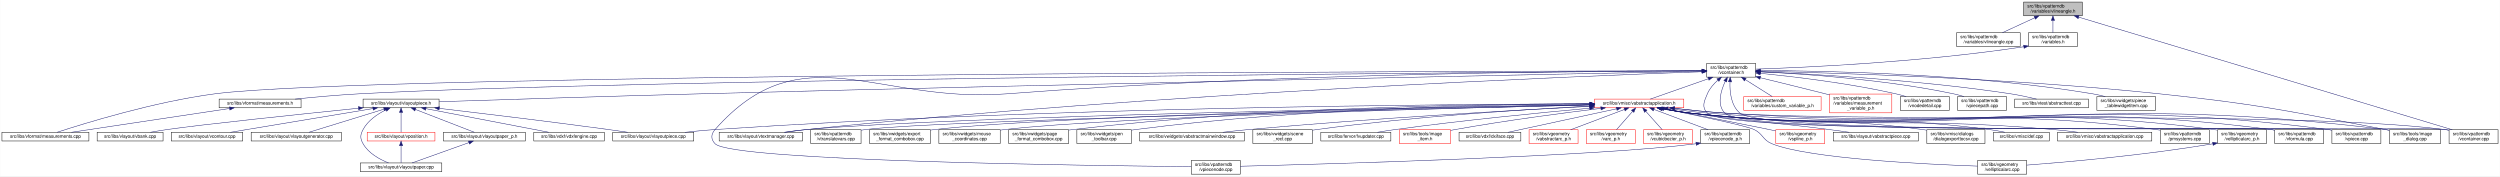
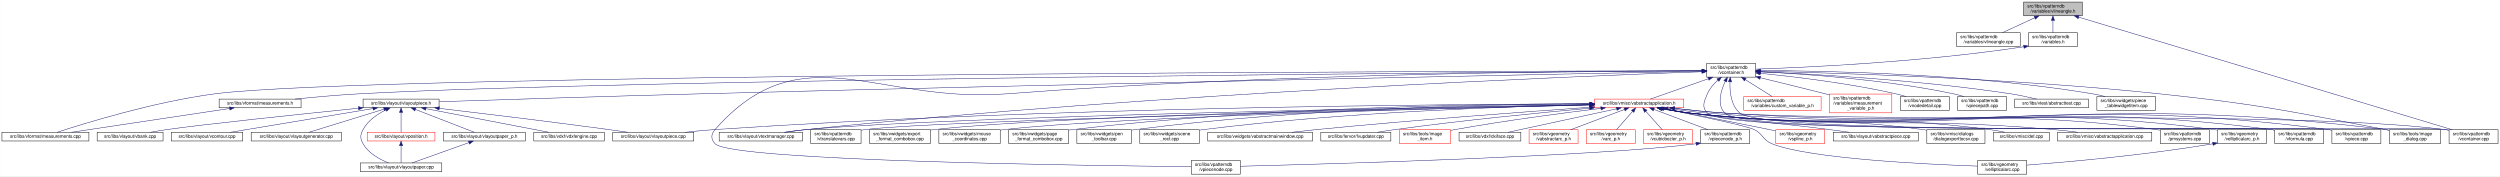
<svg xmlns="http://www.w3.org/2000/svg" xmlns:xlink="http://www.w3.org/1999/xlink" width="5462pt" height="385pt" viewBox="0.00 0.00 5461.50 385.00">
  <g id="graph0" class="graph" transform="scale(1 1) rotate(0) translate(4 381)">
    <polygon fill="white" stroke="transparent" points="-4,4 -4,-381 5457.5,-381 5457.5,4 -4,4" />
    <g id="node1" class="node">
      <g id="a_node1">
        <a xlink:title=" ">
          <polygon fill="#bfbfbf" stroke="black" points="4417,-346.5 4417,-376.5 4545,-376.5 4545,-346.5 4417,-346.5" />
          <text text-anchor="start" x="4425" y="-364.5" font-family="Helvetica,sans-Serif" font-size="10.00">src/libs/vpatterndb</text>
          <text text-anchor="middle" x="4481" y="-353.5" font-family="Helvetica,sans-Serif" font-size="10.00">/variables/vlineangle.h</text>
        </a>
      </g>
    </g>
    <g id="node2" class="node">
      <g id="a_node2">
        <a xlink:href="../../d6/d98/vlineangle_8cpp.html" target="_top" xlink:title=" ">
          <polygon fill="white" stroke="black" points="4270.5,-279.5 4270.5,-309.5 4409.5,-309.5 4409.5,-279.5 4270.5,-279.5" />
          <text text-anchor="start" x="4278.5" y="-297.5" font-family="Helvetica,sans-Serif" font-size="10.00">src/libs/vpatterndb</text>
          <text text-anchor="middle" x="4340" y="-286.5" font-family="Helvetica,sans-Serif" font-size="10.00">/variables/vlineangle.cpp</text>
        </a>
      </g>
    </g>
    <g id="edge1" class="edge">
      <path fill="none" stroke="midnightblue" d="M4441.15,-342.13C4418.75,-331.8 4391.22,-319.11 4370.54,-309.58" />
      <polygon fill="midnightblue" stroke="midnightblue" points="4439.86,-345.39 4450.41,-346.4 4442.79,-339.03 4439.86,-345.39" />
    </g>
    <g id="node3" class="node">
      <g id="a_node3">
        <a xlink:href="../../de/dca/variables_8h.html" target="_top" xlink:title=" ">
          <polygon fill="white" stroke="black" points="4427.5,-279.5 4427.5,-309.5 4534.5,-309.5 4534.5,-279.5 4427.5,-279.5" />
          <text text-anchor="start" x="4435.5" y="-297.5" font-family="Helvetica,sans-Serif" font-size="10.00">src/libs/vpatterndb</text>
          <text text-anchor="middle" x="4481" y="-286.5" font-family="Helvetica,sans-Serif" font-size="10.00">/variables.h</text>
        </a>
      </g>
    </g>
    <g id="edge2" class="edge">
      <path fill="none" stroke="midnightblue" d="M4481,-336.11C4481,-327.15 4481,-317.32 4481,-309.58" />
      <polygon fill="midnightblue" stroke="midnightblue" points="4477.5,-336.4 4481,-346.4 4484.5,-336.4 4477.5,-336.4" />
    </g>
-     <g id="node34" class="node">
-       <g id="a_node34">
+     <g id="node33" class="node">
+       <g id="a_node33">
        <a xlink:href="../../d6/d46/vcontainer_8cpp.html" target="_top" xlink:title=" ">
          <polygon fill="white" stroke="black" points="5346.5,-67.5 5346.5,-97.5 5453.5,-97.5 5453.5,-67.5 5346.5,-67.5" />
          <text text-anchor="start" x="5354.5" y="-85.5" font-family="Helvetica,sans-Serif" font-size="10.00">src/libs/vpatterndb</text>
          <text text-anchor="middle" x="5400" y="-74.5" font-family="Helvetica,sans-Serif" font-size="10.00">/vcontainer.cpp</text>
        </a>
      </g>
    </g>
    <g id="edge61" class="edge">
      <path fill="none" stroke="midnightblue" d="M4537.14,-343.58C4704.71,-293.07 5199.2,-144.02 5353.48,-97.52" />
      <polygon fill="midnightblue" stroke="midnightblue" points="4536.08,-340.24 4527.52,-346.48 4538.1,-346.94 4536.08,-340.24" />
    </g>
    <g id="node4" class="node">
      <g id="a_node4">
        <a xlink:href="../../d3/df7/vcontainer_8h.html" target="_top" xlink:title=" ">
          <polygon fill="white" stroke="black" points="3724.5,-212.5 3724.5,-242.5 3831.5,-242.5 3831.5,-212.5 3724.5,-212.5" />
          <text text-anchor="start" x="3732.5" y="-230.5" font-family="Helvetica,sans-Serif" font-size="10.00">src/libs/vpatterndb</text>
          <text text-anchor="middle" x="3778" y="-219.5" font-family="Helvetica,sans-Serif" font-size="10.00">/vcontainer.h</text>
        </a>
      </g>
    </g>
    <g id="edge3" class="edge">
      <path fill="none" stroke="midnightblue" d="M4417.12,-278.85C4195.23,-245.09 3940.9,-233.62 3831.92,-230" />
      <polygon fill="midnightblue" stroke="midnightblue" points="4416.91,-282.36 4427.33,-280.42 4417.98,-275.44 4416.91,-282.36" />
    </g>
    <g id="node5" class="node">
      <g id="a_node5">
        <a xlink:href="../../d2/d47/image__dialog_8cpp.html" target="_top" xlink:title=" ">
          <polygon fill="white" stroke="black" points="5216,-67.5 5216,-97.5 5328,-97.5 5328,-67.5 5216,-67.5" />
          <text text-anchor="start" x="5224" y="-85.5" font-family="Helvetica,sans-Serif" font-size="10.00">src/libs/tools/image</text>
          <text text-anchor="middle" x="5272" y="-74.5" font-family="Helvetica,sans-Serif" font-size="10.00">_dialog.cpp</text>
        </a>
      </g>
    </g>
    <g id="edge4" class="edge">
      <path fill="none" stroke="midnightblue" d="M3841.77,-225.32C3993.38,-222.03 4387.12,-210.58 4714,-176 4934.61,-152.66 4989.08,-139.5 5207,-98 5209.84,-97.46 5212.74,-96.89 5215.67,-96.29" />
      <polygon fill="midnightblue" stroke="midnightblue" points="3841.63,-221.83 3831.71,-225.54 3841.78,-228.82 3841.63,-221.83" />
    </g>
    <g id="node6" class="node">
      <g id="a_node6">
        <a xlink:href="../../dc/db7/measurements_8h.html" target="_top" xlink:title=" ">
          <polygon fill="white" stroke="black" points="474.5,-145.5 474.5,-164.5 653.5,-164.5 653.5,-145.5 474.5,-145.5" />
          <text text-anchor="middle" x="564" y="-152.5" font-family="Helvetica,sans-Serif" font-size="10.00">src/libs/vformat/measurements.h</text>
        </a>
      </g>
    </g>
    <g id="edge5" class="edge">
      <path fill="none" stroke="midnightblue" d="M3714.19,-226.08C3335.56,-223.5 1379.93,-208.78 780,-176 733.65,-173.47 681.87,-168.74 640.62,-164.51" />
      <polygon fill="midnightblue" stroke="midnightblue" points="3714.39,-229.58 3724.41,-226.15 3714.44,-222.58 3714.39,-229.58" />
    </g>
    <g id="node7" class="node">
      <g id="a_node7">
        <a xlink:href="../../d9/de3/measurements_8cpp.html" target="_top" xlink:title=" ">
          <polygon fill="white" stroke="black" points="0,-73 0,-92 190,-92 190,-73 0,-73" />
          <text text-anchor="middle" x="95" y="-80" font-family="Helvetica,sans-Serif" font-size="10.00">src/libs/vformat/measurements.cpp</text>
        </a>
      </g>
    </g>
    <g id="edge7" class="edge">
      <path fill="none" stroke="midnightblue" d="M3714.35,-226.41C3283.26,-225.68 798.19,-219.6 465,-176 333.04,-158.73 180.2,-111.56 120.62,-92.08" />
      <polygon fill="midnightblue" stroke="midnightblue" points="3714.44,-229.91 3724.45,-226.43 3714.45,-222.91 3714.44,-229.91" />
    </g>
    <g id="node8" class="node">
      <g id="a_node8">
        <a xlink:href="../../d6/de0/vlayoutpiece_8h.html" target="_top" xlink:title=" ">
          <polygon fill="white" stroke="black" points="789,-145.5 789,-164.5 955,-164.5 955,-145.5 789,-145.5" />
          <text text-anchor="middle" x="872" y="-152.5" font-family="Helvetica,sans-Serif" font-size="10.00">src/libs/vlayout/vlayoutpiece.h</text>
        </a>
      </g>
    </g>
    <g id="edge8" class="edge">
      <path fill="none" stroke="midnightblue" d="M3714.07,-225.26C3446.72,-220.03 2391.94,-198.99 1525,-176 1320.2,-170.57 1079.32,-162.85 955.23,-158.77" />
      <polygon fill="midnightblue" stroke="midnightblue" points="3714.29,-228.76 3724.36,-225.46 3714.43,-221.77 3714.29,-228.76" />
    </g>
    <g id="node17" class="node">
      <g id="a_node17">
        <a xlink:href="../../d8/d70/vtextmanager_8cpp.html" target="_top" xlink:title=" ">
          <polygon fill="white" stroke="black" points="1567,-73 1567,-92 1749,-92 1749,-73 1567,-73" />
          <text text-anchor="middle" x="1658" y="-80" font-family="Helvetica,sans-Serif" font-size="10.00">src/libs/vlayout/vtextmanager.cpp</text>
        </a>
      </g>
    </g>
    <g id="edge19" class="edge">
      <path fill="none" stroke="midnightblue" d="M3714.06,-224.31C3463.68,-215.33 2525.95,-177.97 1758,-98 1742.73,-96.41 1726.22,-94.21 1711.1,-92.01" />
      <polygon fill="midnightblue" stroke="midnightblue" points="3714.3,-227.82 3724.42,-224.68 3714.55,-220.82 3714.3,-227.82" />
    </g>
    <g id="node18" class="node">
      <g id="a_node18">
        <a xlink:href="../../d5/d74/vabstractapplication_8h.html" target="_top" xlink:title=" ">
          <polygon fill="white" stroke="red" points="3479.5,-145.5 3479.5,-164.5 3674.5,-164.5 3674.5,-145.5 3479.5,-145.5" />
          <text text-anchor="middle" x="3577" y="-152.5" font-family="Helvetica,sans-Serif" font-size="10.00">src/libs/vmisc/vabstractapplication.h</text>
        </a>
      </g>
    </g>
    <g id="edge20" class="edge">
      <path fill="none" stroke="midnightblue" d="M3728.14,-209.01C3687.77,-194.85 3632.63,-175.51 3601.33,-164.53" />
      <polygon fill="midnightblue" stroke="midnightblue" points="3727.21,-212.4 3737.81,-212.4 3729.53,-205.79 3727.21,-212.4" />
    </g>
-     <g id="node33" class="node">
-       <g id="a_node33">
+     <g id="edge53" class="edge">
+       <path fill="none" stroke="midnightblue" d="M3775.43,-202.21C3774.65,-180.7 3777.52,-150.27 3797,-134 3862.69,-79.14 5252.09,-108.65 5337,-98 5340.01,-97.62 5343.08,-97.16 5346.17,-96.64" />
+       <polygon fill="midnightblue" stroke="midnightblue" points="3771.94,-202.48 3776.07,-212.23 3778.92,-202.03 3771.94,-202.48" />
+     </g>
+     <g id="node34" class="node">
+       <g id="a_node34">
        <a xlink:href="../../db/d11/vformula_8cpp.html" target="_top" xlink:title=" ">
          <polygon fill="white" stroke="black" points="4965.5,-67.5 4965.5,-97.5 5072.5,-97.5 5072.5,-67.5 4965.5,-67.5" />
          <text text-anchor="start" x="4973.5" y="-85.5" font-family="Helvetica,sans-Serif" font-size="10.00">src/libs/vpatterndb</text>
          <text text-anchor="middle" x="5019" y="-74.5" font-family="Helvetica,sans-Serif" font-size="10.00">/vformula.cpp</text>
        </a>
      </g>
    </g>
-     <g id="edge53" class="edge">
+     <g id="edge55" class="edge">
      <path fill="none" stroke="midnightblue" d="M3748.79,-205.76C3739.73,-197.63 3730.85,-187.48 3726,-176 3718.73,-158.81 3713,-147.39 3726,-134 3773.67,-84.92 4889.15,-106.83 4957,-98 4959.74,-97.64 4962.54,-97.22 4965.35,-96.74" />
      <polygon fill="midnightblue" stroke="midnightblue" points="3746.79,-208.65 3756.7,-212.38 3751.28,-203.28 3746.79,-208.65" />
-     </g>
-     <g id="edge55" class="edge">
-       <path fill="none" stroke="midnightblue" d="M3775.43,-202.21C3774.65,-180.7 3777.52,-150.27 3797,-134 3862.69,-79.14 5252.09,-108.65 5337,-98 5340.01,-97.62 5343.08,-97.16 5346.17,-96.64" />
-       <polygon fill="midnightblue" stroke="midnightblue" points="3771.94,-202.48 3776.07,-212.23 3778.92,-202.03 3771.94,-202.48" />
    </g>
    <g id="node36" class="node">
      <g id="a_node36">
        <a xlink:href="../../d8/dba/vpiecenode_8cpp.html" target="_top" xlink:title=" ">
          <polygon fill="white" stroke="black" points="2598.5,-0.5 2598.5,-30.5 2705.5,-30.5 2705.5,-0.5 2598.5,-0.5" />
          <text text-anchor="start" x="2606.5" y="-18.5" font-family="Helvetica,sans-Serif" font-size="10.00">src/libs/vpatterndb</text>
          <text text-anchor="middle" x="2652" y="-7.5" font-family="Helvetica,sans-Serif" font-size="10.00">/vpiecenode.cpp</text>
        </a>
      </g>
    </g>
    <g id="edge56" class="edge">
      <path fill="none" stroke="midnightblue" d="M3714.12,-226.52C3499.39,-226.15 2784.04,-221.37 2195,-176 1910.62,-154.1 1747.03,-311.59 1558,-98 1548.87,-87.68 1548.48,-76.96 1558,-67 1594.27,-29.01 2383.23,-18.98 2598.28,-16.94" />
      <polygon fill="midnightblue" stroke="midnightblue" points="3714.26,-230.02 3724.26,-226.54 3714.27,-223.02 3714.26,-230.02" />
    </g>
    <g id="node37" class="node">
      <g id="a_node37">
        <a xlink:href="../../df/d7a/vpiece_8cpp.html" target="_top" xlink:title=" ">
          <polygon fill="white" stroke="black" points="5090.5,-67.5 5090.5,-97.5 5197.5,-97.5 5197.5,-67.5 5090.5,-67.5" />
          <text text-anchor="start" x="5098.5" y="-85.5" font-family="Helvetica,sans-Serif" font-size="10.00">src/libs/vpatterndb</text>
          <text text-anchor="middle" x="5144" y="-74.5" font-family="Helvetica,sans-Serif" font-size="10.00">/vpiece.cpp</text>
        </a>
      </g>
    </g>
-     <g id="edge58" class="edge">
+     <g id="edge57" class="edge">
      <path fill="none" stroke="midnightblue" d="M3765.06,-203.25C3755.32,-182.3 3746.4,-152.09 3764,-134 3815.08,-81.5 5009.35,-107.39 5082,-98 5084.74,-97.65 5087.54,-97.22 5090.35,-96.75" />
      <polygon fill="midnightblue" stroke="midnightblue" points="3762.04,-205.04 3769.64,-212.42 3768.3,-201.91 3762.04,-205.04" />
    </g>
    <g id="node45" class="node">
      <g id="a_node45">
        <a xlink:href="../../d3/d02/custom__variable__p_8h.html" target="_top" xlink:title=" ">
          <polygon fill="white" stroke="red" points="3805.5,-140 3805.5,-170 3974.5,-170 3974.5,-140 3805.5,-140" />
          <text text-anchor="start" x="3813.5" y="-158" font-family="Helvetica,sans-Serif" font-size="10.00">src/libs/vpatterndb</text>
          <text text-anchor="middle" x="3890" y="-147" font-family="Helvetica,sans-Serif" font-size="10.00">/variables/custom_variable_p.h</text>
        </a>
      </g>
    </g>
    <g id="edge51" class="edge">
      <path fill="none" stroke="midnightblue" d="M3809.1,-206.92C3827.69,-195.22 3850.87,-180.63 3867.64,-170.07" />
      <polygon fill="midnightblue" stroke="midnightblue" points="3806.99,-204.11 3800.4,-212.4 3810.72,-210.04 3806.99,-204.11" />
    </g>
    <g id="node46" class="node">
      <g id="a_node46">
        <a xlink:href="../../d7/d8a/measurement__variable__p_8h.html" target="_top" xlink:title=" ">
          <polygon fill="white" stroke="red" points="3993,-134.5 3993,-175.5 4129,-175.5 4129,-134.5 3993,-134.5" />
          <text text-anchor="start" x="4001" y="-163.5" font-family="Helvetica,sans-Serif" font-size="10.00">src/libs/vpatterndb</text>
          <text text-anchor="start" x="4001" y="-152.5" font-family="Helvetica,sans-Serif" font-size="10.00">/variables/measurement</text>
          <text text-anchor="middle" x="4061" y="-141.5" font-family="Helvetica,sans-Serif" font-size="10.00">_variable_p.h</text>
        </a>
      </g>
    </g>
    <g id="edge52" class="edge">
      <path fill="none" stroke="midnightblue" d="M3841.63,-211.14C3882.37,-201.25 3936.34,-188.03 3984,-176 3986.95,-175.26 3989.95,-174.49 3992.99,-173.72" />
      <polygon fill="midnightblue" stroke="midnightblue" points="3840.73,-207.76 3831.83,-213.52 3842.38,-214.56 3840.73,-207.76" />
    </g>
    <g id="node47" class="node">
      <g id="a_node47">
        <a xlink:href="../../d6/d91/vnodedetail_8cpp.html" target="_top" xlink:title=" ">
          <polygon fill="white" stroke="black" points="4147.5,-140 4147.5,-170 4254.5,-170 4254.5,-140 4147.5,-140" />
          <text text-anchor="start" x="4155.5" y="-158" font-family="Helvetica,sans-Serif" font-size="10.00">src/libs/vpatterndb</text>
          <text text-anchor="middle" x="4201" y="-147" font-family="Helvetica,sans-Serif" font-size="10.00">/vnodedetail.cpp</text>
        </a>
      </g>
    </g>
    <g id="edge54" class="edge">
      <path fill="none" stroke="midnightblue" d="M3841.9,-220.81C3914.33,-213.61 4035.64,-199.25 4138,-176 4145.27,-174.35 4152.92,-172.24 4160.27,-170.03" />
      <polygon fill="midnightblue" stroke="midnightblue" points="3841.19,-217.36 3831.57,-221.82 3841.87,-224.33 3841.19,-217.36" />
    </g>
    <g id="node48" class="node">
      <g id="a_node48">
        <a xlink:href="../../da/de1/vpiecepath_8cpp.html" target="_top" xlink:title=" ">
          <polygon fill="white" stroke="black" points="4272.5,-140 4272.5,-170 4379.5,-170 4379.5,-140 4272.5,-140" />
          <text text-anchor="start" x="4280.5" y="-158" font-family="Helvetica,sans-Serif" font-size="10.00">src/libs/vpatterndb</text>
          <text text-anchor="middle" x="4326" y="-147" font-family="Helvetica,sans-Serif" font-size="10.00">/vpiecepath.cpp</text>
        </a>
      </g>
    </g>
-     <g id="edge57" class="edge">
+     <g id="edge58" class="edge">
      <path fill="none" stroke="midnightblue" d="M3841.94,-224.1C3935.49,-219.64 4114.79,-207.46 4264,-176 4271.41,-174.44 4279.2,-172.32 4286.64,-170.05" />
      <polygon fill="midnightblue" stroke="midnightblue" points="3841.61,-220.61 3831.78,-224.57 3841.93,-227.61 3841.61,-220.61" />
    </g>
    <g id="node49" class="node">
      <g id="a_node49">
        <a xlink:href="../../d1/d3a/abstracttest_8cpp.html" target="_top" xlink:title=" ">
          <polygon fill="white" stroke="black" points="4397.5,-145.5 4397.5,-164.5 4558.5,-164.5 4558.5,-145.5 4397.5,-145.5" />
          <text text-anchor="middle" x="4478" y="-152.5" font-family="Helvetica,sans-Serif" font-size="10.00">src/libs/vtest/abstracttest.cpp</text>
        </a>
      </g>
    </g>
    <g id="edge59" class="edge">
      <path fill="none" stroke="midnightblue" d="M3841.9,-224.13C3953.47,-219.36 4190.81,-206.31 4389,-176 4407.79,-173.13 4428.52,-168.55 4445.24,-164.5" />
      <polygon fill="midnightblue" stroke="midnightblue" points="3841.67,-220.64 3831.82,-224.56 3841.96,-227.64 3841.67,-220.64" />
    </g>
    <g id="node50" class="node">
      <g id="a_node50">
        <a xlink:href="../../da/db4/piece__tablewidgetitem_8cpp.html" target="_top" xlink:title=" ">
          <polygon fill="white" stroke="black" points="4577,-140 4577,-170 4705,-170 4705,-140 4577,-140" />
          <text text-anchor="start" x="4585" y="-158" font-family="Helvetica,sans-Serif" font-size="10.00">src/libs/vwidgets/piece</text>
          <text text-anchor="middle" x="4641" y="-147" font-family="Helvetica,sans-Serif" font-size="10.00">_tablewidgetitem.cpp</text>
        </a>
      </g>
    </g>
    <g id="edge60" class="edge">
      <path fill="none" stroke="midnightblue" d="M3841.76,-226.8C3976.71,-226.49 4300.81,-220.66 4568,-176 4576.94,-174.51 4586.37,-172.36 4595.37,-170.03" />
      <polygon fill="midnightblue" stroke="midnightblue" points="3841.59,-223.3 3831.6,-226.82 3841.6,-230.3 3841.59,-223.3" />
    </g>
    <g id="edge6" class="edge">
      <path fill="none" stroke="midnightblue" d="M497.33,-143.98C404.73,-130.06 238.78,-105.11 151.77,-92.03" />
      <polygon fill="midnightblue" stroke="midnightblue" points="497.02,-147.47 507.43,-145.5 498.06,-140.55 497.02,-147.47" />
    </g>
    <g id="node9" class="node">
      <g id="a_node9">
        <a xlink:href="../../dd/d66/vdxfengine_8cpp.html" target="_top" xlink:title=" ">
          <polygon fill="white" stroke="black" points="1162,-73 1162,-92 1316,-92 1316,-73 1162,-73" />
          <text text-anchor="middle" x="1239" y="-80" font-family="Helvetica,sans-Serif" font-size="10.00">src/libs/vdxf/vdxfengine.cpp</text>
        </a>
      </g>
    </g>
    <g id="edge9" class="edge">
      <path fill="none" stroke="midnightblue" d="M926.17,-143.59C998.99,-129.6 1127.11,-104.99 1194.57,-92.03" />
      <polygon fill="midnightblue" stroke="midnightblue" points="925.43,-140.17 916.27,-145.5 926.75,-147.05 925.43,-140.17" />
    </g>
    <g id="node10" class="node">
      <g id="a_node10">
        <a xlink:href="../../de/da8/vbank_8cpp.html" target="_top" xlink:title=" ">
          <polygon fill="white" stroke="black" points="208,-73 208,-92 352,-92 352,-73 208,-73" />
          <text text-anchor="middle" x="280" y="-80" font-family="Helvetica,sans-Serif" font-size="10.00">src/libs/vlayout/vbank.cpp</text>
        </a>
      </g>
    </g>
    <g id="edge10" class="edge">
      <path fill="none" stroke="midnightblue" d="M778.69,-144.54C653.88,-131.76 439.24,-109.28 361,-98 349.12,-96.29 336.32,-94.14 324.48,-92.02" />
      <polygon fill="midnightblue" stroke="midnightblue" points="778.69,-148.06 788.99,-145.6 779.4,-141.1 778.69,-148.06" />
    </g>
    <g id="node11" class="node">
      <g id="a_node11">
        <a xlink:href="../../df/d5d/vcontour_8cpp.html" target="_top" xlink:title=" ">
          <polygon fill="white" stroke="black" points="370,-73 370,-92 526,-92 526,-73 370,-73" />
          <text text-anchor="middle" x="448" y="-80" font-family="Helvetica,sans-Serif" font-size="10.00">src/libs/vlayout/vcontour.cpp</text>
        </a>
      </g>
    </g>
    <g id="edge11" class="edge">
      <path fill="none" stroke="midnightblue" d="M810.57,-143.8C743.02,-132.58 631.27,-114.02 535,-98 523.37,-96.06 510.86,-93.98 499.06,-92.01" />
      <polygon fill="midnightblue" stroke="midnightblue" points="810.18,-147.28 820.61,-145.47 811.32,-140.38 810.18,-147.28" />
    </g>
    <g id="node12" class="node">
      <g id="a_node12">
        <a xlink:href="../../d3/d39/vlayoutgenerator_8cpp.html" target="_top" xlink:title=" ">
          <polygon fill="white" stroke="black" points="544.5,-73 544.5,-92 741.5,-92 741.5,-73 544.5,-73" />
          <text text-anchor="middle" x="643" y="-80" font-family="Helvetica,sans-Serif" font-size="10.00">src/libs/vlayout/vlayoutgenerator.cpp</text>
        </a>
      </g>
    </g>
    <g id="edge12" class="edge">
      <path fill="none" stroke="midnightblue" d="M834.79,-142.55C788.86,-128.4 711.78,-104.68 670.72,-92.03" />
      <polygon fill="midnightblue" stroke="midnightblue" points="833.79,-145.9 844.38,-145.5 835.85,-139.21 833.79,-145.9" />
    </g>
    <g id="node13" class="node">
      <g id="a_node13">
        <a xlink:href="../../d2/d2d/vlayoutpaper__p_8h.html" target="_top" xlink:title=" ">
          <polygon fill="white" stroke="black" points="964.5,-73 964.5,-92 1143.5,-92 1143.5,-73 964.5,-73" />
          <text text-anchor="middle" x="1054" y="-80" font-family="Helvetica,sans-Serif" font-size="10.00">src/libs/vlayout/vlayoutpaper_p.h</text>
        </a>
      </g>
    </g>
    <g id="edge13" class="edge">
      <path fill="none" stroke="midnightblue" d="M903.66,-141.74C940.38,-127.51 999.95,-104.44 1031.97,-92.03" />
      <polygon fill="midnightblue" stroke="midnightblue" points="902.01,-138.62 893.95,-145.5 904.54,-145.15 902.01,-138.62" />
    </g>
    <g id="node14" class="node">
      <g id="a_node14">
        <a xlink:href="../../d1/dd1/vlayoutpaper_8cpp.html" target="_top" xlink:title=" ">
          <polygon fill="white" stroke="black" points="783,-6 783,-25 961,-25 961,-6 783,-6" />
          <text text-anchor="middle" x="872" y="-13" font-family="Helvetica,sans-Serif" font-size="10.00">src/libs/vlayout/vlayoutpaper.cpp</text>
        </a>
      </g>
    </g>
    <g id="edge15" class="edge">
      <path fill="none" stroke="midnightblue" d="M838.94,-141.04C820.66,-131.96 799.56,-117.87 789,-98 782.53,-85.83 782.25,-79.01 789,-67 800.82,-45.97 825.33,-32.68 844.67,-25.04" />
      <polygon fill="midnightblue" stroke="midnightblue" points="837.63,-144.29 848.18,-145.33 840.59,-137.94 837.63,-144.29" />
    </g>
    <g id="node15" class="node">
      <g id="a_node15">
        <a xlink:href="../../db/d5c/vposition_8h.html" target="_top" xlink:title=" ">
          <polygon fill="white" stroke="red" points="798,-73 798,-92 946,-92 946,-73 798,-73" />
          <text text-anchor="middle" x="872" y="-80" font-family="Helvetica,sans-Serif" font-size="10.00">src/libs/vlayout/vposition.h</text>
        </a>
      </g>
    </g>
    <g id="edge16" class="edge">
      <path fill="none" stroke="midnightblue" d="M872,-134.94C872,-121.03 872,-102.82 872,-92.22" />
      <polygon fill="midnightblue" stroke="midnightblue" points="868.5,-135.36 872,-145.36 875.5,-135.36 868.5,-135.36" />
    </g>
    <g id="node16" class="node">
      <g id="a_node16">
        <a xlink:href="../../dd/d70/vlayoutpiece_8cpp.html" target="_top" xlink:title=" ">
          <polygon fill="white" stroke="black" points="1334.5,-73 1334.5,-92 1511.5,-92 1511.5,-73 1334.5,-73" />
          <text text-anchor="middle" x="1423" y="-80" font-family="Helvetica,sans-Serif" font-size="10.00">src/libs/vlayout/vlayoutpiece.cpp</text>
        </a>
      </g>
    </g>
    <g id="edge18" class="edge">
      <path fill="none" stroke="midnightblue" d="M955.41,-144.29C1046.35,-133.57 1196.14,-115.49 1325,-98 1338.63,-96.15 1353.32,-94.04 1367.06,-92.01" />
      <polygon fill="midnightblue" stroke="midnightblue" points="954.95,-140.82 945.43,-145.47 955.77,-147.78 954.95,-140.82" />
    </g>
    <g id="edge14" class="edge">
      <path fill="none" stroke="midnightblue" d="M1020.22,-69.44C984.12,-56.54 927.79,-36.42 895.98,-25.06" />
      <polygon fill="midnightblue" stroke="midnightblue" points="1019.24,-72.8 1029.83,-72.87 1021.59,-66.21 1019.24,-72.8" />
    </g>
    <g id="edge17" class="edge">
      <path fill="none" stroke="midnightblue" d="M872,-62.54C872,-50.17 872,-34.62 872,-25.13" />
      <polygon fill="midnightblue" stroke="midnightblue" points="868.5,-62.73 872,-72.73 875.5,-62.73 868.5,-62.73" />
    </g>
    <g id="edge23" class="edge">
      <path fill="none" stroke="midnightblue" d="M3654.2,-144.31C3687.87,-140.46 3727.83,-136.38 3764,-134 4404.15,-91.85 4570.25,-176.21 5207,-98 5209.87,-97.65 5212.8,-97.23 5215.75,-96.75" />
      <polygon fill="midnightblue" stroke="midnightblue" points="3653.49,-140.87 3643.96,-145.5 3654.3,-147.82 3653.49,-140.87" />
    </g>
    <g id="edge33" class="edge">
      <path fill="none" stroke="midnightblue" d="M3469.37,-154.01C3167.5,-153.41 2287.27,-147.2 1558,-98 1536.6,-96.56 1513.35,-94.31 1492.28,-92.01" />
      <polygon fill="midnightblue" stroke="midnightblue" points="3469.42,-157.51 3479.43,-154.03 3469.44,-150.51 3469.42,-157.51" />
    </g>
    <g id="edge34" class="edge">
      <path fill="none" stroke="midnightblue" d="M3469.4,-152.29C3131.39,-146.66 2093.45,-127.39 1758,-98 1742.01,-96.6 1724.67,-94.35 1709,-92.03" />
      <polygon fill="midnightblue" stroke="midnightblue" points="3469.38,-155.79 3479.44,-152.46 3469.5,-148.79 3469.38,-155.79" />
    </g>
    <g id="node19" class="node">
      <g id="a_node19">
        <a xlink:href="../../d4/d90/fvupdater_8cpp.html" target="_top" xlink:title=" ">
          <polygon fill="white" stroke="black" points="2881.5,-73 2881.5,-92 3034.5,-92 3034.5,-73 2881.5,-73" />
          <text text-anchor="middle" x="2958" y="-80" font-family="Helvetica,sans-Serif" font-size="10.00">src/libs/fervor/fvupdater.cpp</text>
        </a>
      </g>
    </g>
    <g id="edge21" class="edge">
      <path fill="none" stroke="midnightblue" d="M3468.79,-144.62C3360.94,-134.81 3190.68,-118.05 3044,-98 3031.4,-96.28 3017.81,-94.12 3005.23,-92.01" />
      <polygon fill="midnightblue" stroke="midnightblue" points="3468.76,-148.14 3479.03,-145.55 3469.39,-141.16 3468.76,-148.14" />
    </g>
    <g id="node20" class="node">
      <g id="a_node20">
        <a xlink:href="../../d1/d8d/image__item_8h.html" target="_top" xlink:title=" ">
          <polygon fill="white" stroke="red" points="3053,-67.5 3053,-97.5 3165,-97.5 3165,-67.5 3053,-67.5" />
          <text text-anchor="start" x="3061" y="-85.5" font-family="Helvetica,sans-Serif" font-size="10.00">src/libs/tools/image</text>
          <text text-anchor="middle" x="3109" y="-74.5" font-family="Helvetica,sans-Serif" font-size="10.00">_item.h</text>
        </a>
      </g>
    </g>
    <g id="edge22" class="edge">
      <path fill="none" stroke="midnightblue" d="M3493.17,-144.25C3411.64,-134.32 3284.42,-117.61 3175,-98 3171.77,-97.42 3168.45,-96.79 3165.11,-96.14" />
      <polygon fill="midnightblue" stroke="midnightblue" points="3493.02,-147.76 3503.37,-145.49 3493.87,-140.81 3493.02,-147.76" />
    </g>
    <g id="node21" class="node">
      <g id="a_node21">
        <a xlink:href="../../d9/dc8/dxiface_8cpp.html" target="_top" xlink:title=" ">
          <polygon fill="white" stroke="black" points="3183.5,-73 3183.5,-92 3318.5,-92 3318.5,-73 3183.5,-73" />
          <text text-anchor="middle" x="3251" y="-80" font-family="Helvetica,sans-Serif" font-size="10.00">src/libs/vdxf/dxiface.cpp</text>
        </a>
      </g>
    </g>
    <g id="edge24" class="edge">
      <path fill="none" stroke="midnightblue" d="M3527.69,-143.34C3462.8,-129.3 3350.02,-104.91 3290.46,-92.03" />
      <polygon fill="midnightblue" stroke="midnightblue" points="3527.16,-146.8 3537.68,-145.5 3528.64,-139.96 3527.16,-146.8" />
    </g>
    <g id="node22" class="node">
      <g id="a_node22">
        <a xlink:href="../../da/d75/vabstractarc__p_8h.html" target="_top" xlink:title=" ">
          <polygon fill="white" stroke="red" points="3336.5,-67.5 3336.5,-97.5 3443.5,-97.5 3443.5,-67.5 3336.5,-67.5" />
          <text text-anchor="start" x="3344.5" y="-85.5" font-family="Helvetica,sans-Serif" font-size="10.00">src/libs/vgeometry</text>
          <text text-anchor="middle" x="3390" y="-74.5" font-family="Helvetica,sans-Serif" font-size="10.00">/vabstractarc_p.h</text>
        </a>
      </g>
    </g>
    <g id="edge25" class="edge">
      <path fill="none" stroke="midnightblue" d="M3544.91,-141.9C3512.22,-129.58 3461.56,-110.48 3427.15,-97.51" />
      <polygon fill="midnightblue" stroke="midnightblue" points="3543.85,-145.24 3554.44,-145.5 3546.32,-138.69 3543.85,-145.24" />
    </g>
    <g id="node23" class="node">
      <g id="a_node23">
        <a xlink:href="../../dc/da3/varc__p_8h.html" target="_top" xlink:title=" ">
          <polygon fill="white" stroke="red" points="3461.5,-67.5 3461.5,-97.5 3568.5,-97.5 3568.5,-67.5 3461.5,-67.5" />
          <text text-anchor="start" x="3469.5" y="-85.5" font-family="Helvetica,sans-Serif" font-size="10.00">src/libs/vgeometry</text>
          <text text-anchor="middle" x="3515" y="-74.5" font-family="Helvetica,sans-Serif" font-size="10.00">/varc_p.h</text>
        </a>
      </g>
    </g>
    <g id="edge26" class="edge">
      <path fill="none" stroke="midnightblue" d="M3562.7,-137.74C3552.02,-125.6 3537.57,-109.16 3527.38,-97.58" />
      <polygon fill="midnightblue" stroke="midnightblue" points="3560.17,-140.16 3569.4,-145.36 3565.42,-135.53 3560.17,-140.16" />
    </g>
    <g id="node24" class="node">
      <g id="a_node24">
        <a xlink:href="../../d5/d8e/vcubicbezier__p_8h.html" target="_top" xlink:title=" ">
          <polygon fill="white" stroke="red" points="3586.5,-67.5 3586.5,-97.5 3693.5,-97.5 3693.5,-67.5 3586.5,-67.5" />
          <text text-anchor="start" x="3594.5" y="-85.5" font-family="Helvetica,sans-Serif" font-size="10.00">src/libs/vgeometry</text>
          <text text-anchor="middle" x="3640" y="-74.5" font-family="Helvetica,sans-Serif" font-size="10.00">/vcubicbezier_p.h</text>
        </a>
      </g>
    </g>
    <g id="edge27" class="edge">
      <path fill="none" stroke="midnightblue" d="M3591.53,-137.74C3602.38,-125.6 3617.07,-109.16 3627.42,-97.58" />
      <polygon fill="midnightblue" stroke="midnightblue" points="3588.78,-135.57 3584.73,-145.36 3594,-140.23 3588.78,-135.57" />
    </g>
    <g id="node25" class="node">
      <g id="a_node25">
        <a xlink:href="../../df/dde/vellipticalarc__p_8h.html" target="_top" xlink:title=" ">
          <polygon fill="white" stroke="black" points="4840.5,-67.5 4840.5,-97.5 4947.5,-97.5 4947.5,-67.5 4840.5,-67.5" />
          <text text-anchor="start" x="4848.5" y="-85.5" font-family="Helvetica,sans-Serif" font-size="10.00">src/libs/vgeometry</text>
          <text text-anchor="middle" x="4894" y="-74.5" font-family="Helvetica,sans-Serif" font-size="10.00">/vellipticalarc_p.h</text>
        </a>
      </g>
    </g>
    <g id="edge28" class="edge">
      <path fill="none" stroke="midnightblue" d="M3626.36,-143.5C3645.52,-139.85 3667.7,-136.14 3688,-134 4193.9,-80.75 4327.64,-164.25 4832,-98 4834.74,-97.64 4837.54,-97.21 4840.35,-96.73" />
      <polygon fill="midnightblue" stroke="midnightblue" points="3625.5,-140.1 3616.36,-145.46 3626.84,-146.98 3625.5,-140.1" />
    </g>
    <g id="node26" class="node">
      <g id="a_node26">
        <a xlink:href="../../d6/dfb/vellipticalarc_8cpp.html" target="_top" xlink:title=" ">
          <polygon fill="white" stroke="black" points="4316.5,-0.5 4316.5,-30.5 4423.5,-30.5 4423.5,-0.5 4316.5,-0.5" />
          <text text-anchor="start" x="4324.5" y="-18.5" font-family="Helvetica,sans-Serif" font-size="10.00">src/libs/vgeometry</text>
          <text text-anchor="middle" x="4370" y="-7.5" font-family="Helvetica,sans-Serif" font-size="10.00">/vellipticalarc.cpp</text>
        </a>
      </g>
    </g>
    <g id="edge30" class="edge">
      <path fill="none" stroke="midnightblue" d="M3630.34,-143.43C3698.63,-129.69 3810.3,-106.45 3828,-98 3847.98,-88.46 3846.49,-75.33 3867,-67 3947.4,-34.34 4203.73,-22.01 4316.21,-18.08" />
      <polygon fill="midnightblue" stroke="midnightblue" points="3629.3,-140.07 3620.18,-145.47 3630.68,-146.93 3629.3,-140.07" />
    </g>
    <g id="node27" class="node">
      <g id="a_node27">
        <a xlink:href="../../d1/d76/vspline__p_8h.html" target="_top" xlink:title=" ">
          <polygon fill="white" stroke="red" points="3875.5,-67.5 3875.5,-97.5 3982.5,-97.5 3982.5,-67.5 3875.5,-67.5" />
          <text text-anchor="start" x="3883.5" y="-85.5" font-family="Helvetica,sans-Serif" font-size="10.00">src/libs/vgeometry</text>
          <text text-anchor="middle" x="3929" y="-74.5" font-family="Helvetica,sans-Serif" font-size="10.00">/vspline_p.h</text>
        </a>
      </g>
    </g>
    <g id="edge31" class="edge">
      <path fill="none" stroke="midnightblue" d="M3631.22,-143.57C3688.41,-132.5 3781.12,-114.39 3861,-98 3865.61,-97.05 3870.4,-96.06 3875.19,-95.05" />
      <polygon fill="midnightblue" stroke="midnightblue" points="3630.47,-140.15 3621.32,-145.48 3631.8,-147.02 3630.47,-140.15" />
    </g>
    <g id="node28" class="node">
      <g id="a_node28">
        <a xlink:href="../../d9/d15/vabstractpiece_8cpp.html" target="_top" xlink:title=" ">
          <polygon fill="white" stroke="black" points="4001,-73 4001,-92 4187,-92 4187,-73 4001,-73" />
          <text text-anchor="middle" x="4094" y="-80" font-family="Helvetica,sans-Serif" font-size="10.00">src/libs/vlayout/vabstractpiece.cpp</text>
        </a>
      </g>
    </g>
    <g id="edge32" class="edge">
      <path fill="none" stroke="midnightblue" d="M3631,-143.59C3649.08,-140.29 3669.38,-136.78 3688,-134 3822.57,-113.93 3857.08,-115.58 3992,-98 4006.19,-96.15 4021.47,-94.04 4035.78,-92.02" />
      <polygon fill="midnightblue" stroke="midnightblue" points="3630.12,-140.2 3620.92,-145.46 3631.39,-147.08 3630.12,-140.2" />
    </g>
    <g id="node29" class="node">
      <g id="a_node29">
        <a xlink:href="../../db/d65/dialogexporttocsv_8cpp.html" target="_top" xlink:title=" ">
          <polygon fill="white" stroke="black" points="4205.5,-67.5 4205.5,-97.5 4332.5,-97.5 4332.5,-67.5 4205.5,-67.5" />
          <text text-anchor="start" x="4213.5" y="-85.5" font-family="Helvetica,sans-Serif" font-size="10.00">src/libs/vmisc/dialogs</text>
          <text text-anchor="middle" x="4269" y="-74.5" font-family="Helvetica,sans-Serif" font-size="10.00">/dialogexporttocsv.cpp</text>
        </a>
      </g>
    </g>
    <g id="edge35" class="edge">
      <path fill="none" stroke="midnightblue" d="M3628.05,-143.61C3646.83,-140.11 3668.32,-136.46 3688,-134 3912.59,-105.89 3971.67,-128.11 4196,-98 4199.07,-97.59 4202.21,-97.12 4205.38,-96.63" />
      <polygon fill="midnightblue" stroke="midnightblue" points="3627.39,-140.18 3618.22,-145.48 3628.69,-147.06 3627.39,-140.18" />
    </g>
    <g id="node30" class="node">
      <g id="a_node30">
        <a xlink:href="../../d6/d0b/def_8cpp.html" target="_top" xlink:title=" ">
          <polygon fill="white" stroke="black" points="4351,-73 4351,-92 4473,-92 4473,-73 4351,-73" />
          <text text-anchor="middle" x="4412" y="-80" font-family="Helvetica,sans-Serif" font-size="10.00">src/libs/vmisc/def.cpp</text>
        </a>
      </g>
    </g>
    <g id="edge36" class="edge">
      <path fill="none" stroke="midnightblue" d="M3627.33,-143.58C3646.27,-140.01 3668.05,-136.34 3688,-134 3977.13,-100.13 4053.34,-135.63 4342,-98 4353.08,-96.56 4365.02,-94.34 4375.84,-92.06" />
      <polygon fill="midnightblue" stroke="midnightblue" points="3626.58,-140.16 3617.42,-145.48 3627.9,-147.03 3626.58,-140.16" />
    </g>
    <g id="node31" class="node">
      <g id="a_node31">
        <a xlink:href="../../d0/df6/vabstractapplication_8cpp.html" target="_top" xlink:title=" ">
          <polygon fill="white" stroke="black" points="4491,-73 4491,-92 4697,-92 4697,-73 4491,-73" />
          <text text-anchor="middle" x="4594" y="-80" font-family="Helvetica,sans-Serif" font-size="10.00">src/libs/vmisc/vabstractapplication.cpp</text>
        </a>
      </g>
    </g>
    <g id="edge37" class="edge">
      <path fill="none" stroke="midnightblue" d="M3626.85,-143.56C3645.9,-139.96 3667.88,-136.26 3688,-134 4039.05,-94.59 4130.09,-128.7 4482,-98 4499.38,-96.48 4518.22,-94.27 4535.39,-92.02" />
      <polygon fill="midnightblue" stroke="midnightblue" points="3626.04,-140.15 3616.89,-145.49 3627.37,-147.03 3626.04,-140.15" />
    </g>
    <g id="node32" class="node">
      <g id="a_node32">
        <a xlink:href="../../d4/d4f/pmsystems_8cpp.html" target="_top" xlink:title=" ">
          <polygon fill="white" stroke="black" points="4715.5,-67.5 4715.5,-97.5 4822.5,-97.5 4822.5,-67.5 4715.5,-67.5" />
          <text text-anchor="start" x="4723.5" y="-85.5" font-family="Helvetica,sans-Serif" font-size="10.00">src/libs/vpatterndb</text>
          <text text-anchor="middle" x="4769" y="-74.5" font-family="Helvetica,sans-Serif" font-size="10.00">/pmsystems.cpp</text>
        </a>
      </g>
    </g>
    <g id="edge38" class="edge">
      <path fill="none" stroke="midnightblue" d="M3626.37,-143.54C3645.52,-139.9 3667.7,-136.18 3688,-134 4138.15,-85.74 4257.14,-157.04 4706,-98 4709,-97.6 4712.08,-97.13 4715.17,-96.6" />
      <polygon fill="midnightblue" stroke="midnightblue" points="3625.51,-140.15 3616.36,-145.49 3626.84,-147.02 3625.51,-140.15" />
    </g>
    <g id="edge39" class="edge">
+       <path fill="none" stroke="midnightblue" d="M3654.2,-144.28C3687.86,-140.42 3727.83,-136.34 3764,-134 4112.92,-111.39 4990.06,-141.44 5337,-98 5340.01,-97.62 5343.08,-97.17 5346.17,-96.65" />
+       <polygon fill="midnightblue" stroke="midnightblue" points="3653.49,-140.84 3643.96,-145.47 3654.3,-147.79 3653.49,-140.84" />
+     </g>
+     <g id="edge40" class="edge">
      <path fill="none" stroke="midnightblue" d="M3626.13,-143.51C3645.34,-139.84 3667.61,-136.11 3688,-134 4249.22,-75.81 4397.46,-170.61 4957,-98 4959.74,-97.64 4962.54,-97.22 4965.35,-96.74" />
      <polygon fill="midnightblue" stroke="midnightblue" points="3625.24,-140.12 3616.09,-145.48 3626.58,-146.99 3625.24,-140.12" />
-     </g>
-     <g id="edge40" class="edge">
-       <path fill="none" stroke="midnightblue" d="M3654.2,-144.28C3687.86,-140.42 3727.83,-136.34 3764,-134 4112.92,-111.39 4990.06,-141.44 5337,-98 5340.01,-97.62 5343.08,-97.17 5346.17,-96.65" />
-       <polygon fill="midnightblue" stroke="midnightblue" points="3653.49,-140.84 3643.96,-145.47 3654.3,-147.79 3653.49,-140.84" />
    </g>
    <g id="node35" class="node">
      <g id="a_node35">
        <a xlink:href="../../df/dba/vpiecenode__p_8h.html" target="_top" xlink:title=" ">
          <polygon fill="white" stroke="black" points="3711.5,-67.5 3711.5,-97.5 3818.5,-97.5 3818.5,-67.5 3711.5,-67.5" />
          <text text-anchor="start" x="3719.5" y="-85.5" font-family="Helvetica,sans-Serif" font-size="10.00">src/libs/vpatterndb</text>
          <text text-anchor="middle" x="3765" y="-74.5" font-family="Helvetica,sans-Serif" font-size="10.00">/vpiecenode_p.h</text>
        </a>
      </g>
    </g>
    <g id="edge41" class="edge">
      <path fill="none" stroke="midnightblue" d="M3609.26,-141.9C3642.13,-129.58 3693.05,-110.48 3727.65,-97.51" />
      <polygon fill="midnightblue" stroke="midnightblue" points="3607.81,-138.71 3599.68,-145.5 3610.27,-145.26 3607.81,-138.71" />
    </g>
    <g id="edge43" class="edge">
      <path fill="none" stroke="midnightblue" d="M3639.87,-144.05C3666.38,-140.24 3697.62,-136.27 3726,-134 4326.95,-85.83 4484.06,-175.04 5082,-98 5084.74,-97.65 5087.54,-97.22 5090.35,-96.75" />
      <polygon fill="midnightblue" stroke="midnightblue" points="3639.34,-140.58 3629.95,-145.49 3640.35,-147.51 3639.34,-140.58" />
    </g>
    <g id="node38" class="node">
      <g id="a_node38">
        <a xlink:href="../../de/d3e/vtranslatevars_8cpp.html" target="_top" xlink:title=" ">
          <polygon fill="white" stroke="black" points="1767,-67.5 1767,-97.5 1877,-97.5 1877,-67.5 1767,-67.5" />
          <text text-anchor="start" x="1775" y="-85.5" font-family="Helvetica,sans-Serif" font-size="10.00">src/libs/vpatterndb</text>
          <text text-anchor="middle" x="1822" y="-74.5" font-family="Helvetica,sans-Serif" font-size="10.00">/vtranslatevars.cpp</text>
        </a>
      </g>
    </g>
    <g id="edge44" class="edge">
      <path fill="none" stroke="midnightblue" d="M3469.32,-151.6C3121.72,-143.69 2043,-117.81 1887,-98 1883.79,-97.59 1880.5,-97.1 1877.19,-96.55" />
      <polygon fill="midnightblue" stroke="midnightblue" points="3469.31,-155.1 3479.39,-151.83 3469.47,-148.1 3469.31,-155.1" />
    </g>
    <g id="node39" class="node">
      <g id="a_node39">
        <a xlink:href="../../df/d40/export__format__combobox_8cpp.html" target="_top" xlink:title=" ">
          <polygon fill="white" stroke="black" points="1895.5,-67.5 1895.5,-97.5 2028.5,-97.5 2028.5,-67.5 1895.5,-67.5" />
          <text text-anchor="start" x="1903.5" y="-85.5" font-family="Helvetica,sans-Serif" font-size="10.00">src/libs/vwidgets/export</text>
          <text text-anchor="middle" x="1962" y="-74.5" font-family="Helvetica,sans-Serif" font-size="10.00">_format_combobox.cpp</text>
        </a>
      </g>
    </g>
    <g id="edge45" class="edge">
      <path fill="none" stroke="midnightblue" d="M3469.31,-152.21C3167.23,-146.87 2315.88,-129.38 2038,-98 2034.93,-97.65 2031.8,-97.25 2028.64,-96.81" />
      <polygon fill="midnightblue" stroke="midnightblue" points="3469.33,-155.72 3479.39,-152.39 3469.45,-148.72 3469.33,-155.72" />
    </g>
    <g id="node40" class="node">
      <g id="a_node40">
        <a xlink:href="../../d3/d4f/mouse__coordinates_8cpp.html" target="_top" xlink:title=" ">
          <polygon fill="white" stroke="black" points="2047,-67.5 2047,-97.5 2181,-97.5 2181,-67.5 2047,-67.5" />
          <text text-anchor="start" x="2055" y="-85.5" font-family="Helvetica,sans-Serif" font-size="10.00">src/libs/vwidgets/mouse</text>
          <text text-anchor="middle" x="2114" y="-74.5" font-family="Helvetica,sans-Serif" font-size="10.00">_coordinates.cpp</text>
        </a>
      </g>
    </g>
    <g id="edge46" class="edge">
      <path fill="none" stroke="midnightblue" d="M3469.08,-151.68C3188,-145.3 2437.99,-126.09 2191,-98 2187.76,-97.63 2184.44,-97.2 2181.1,-96.73" />
      <polygon fill="midnightblue" stroke="midnightblue" points="3469.21,-155.18 3479.29,-151.91 3469.37,-148.18 3469.21,-155.18" />
    </g>
    <g id="node41" class="node">
      <g id="a_node41">
        <a xlink:href="../../d2/d28/page__format__combobox_8cpp.html" target="_top" xlink:title=" ">
          <polygon fill="white" stroke="black" points="2199.5,-67.5 2199.5,-97.5 2330.5,-97.5 2330.5,-67.5 2199.5,-67.5" />
          <text text-anchor="start" x="2207.5" y="-85.5" font-family="Helvetica,sans-Serif" font-size="10.00">src/libs/vwidgets/page</text>
          <text text-anchor="middle" x="2265" y="-74.5" font-family="Helvetica,sans-Serif" font-size="10.00">_format_combobox.cpp</text>
        </a>
      </g>
    </g>
    <g id="edge47" class="edge">
      <path fill="none" stroke="midnightblue" d="M3469.14,-154.39C3253.74,-154 2755.3,-147.28 2340,-98 2336.97,-97.64 2333.88,-97.23 2330.77,-96.78" />
      <polygon fill="midnightblue" stroke="midnightblue" points="3469.18,-157.89 3479.18,-154.4 3469.19,-150.89 3469.18,-157.89" />
    </g>
    <g id="node42" class="node">
      <g id="a_node42">
        <a xlink:href="../../d7/d1b/pen__toolbar_8cpp.html" target="_top" xlink:title=" ">
          <polygon fill="white" stroke="black" points="2348.5,-67.5 2348.5,-97.5 2467.5,-97.5 2467.5,-67.5 2348.5,-67.5" />
          <text text-anchor="start" x="2356.5" y="-85.5" font-family="Helvetica,sans-Serif" font-size="10.00">src/libs/vwidgets/pen</text>
          <text text-anchor="middle" x="2408" y="-74.5" font-family="Helvetica,sans-Serif" font-size="10.00">_toolbar.cpp</text>
        </a>
      </g>
    </g>
    <g id="edge48" class="edge">
      <path fill="none" stroke="midnightblue" d="M3469.34,-154.08C3271.82,-153 2838.6,-144.91 2477,-98 2473.97,-97.61 2470.87,-97.15 2467.74,-96.65" />
      <polygon fill="midnightblue" stroke="midnightblue" points="3469.41,-157.58 3479.43,-154.13 3469.44,-150.58 3469.41,-157.58" />
    </g>
    <g id="node43" class="node">
      <g id="a_node43">
-         <a xlink:href="../../dd/df6/vabstractmainwindow_8cpp.html" target="_top" xlink:title=" ">
-           <polygon fill="white" stroke="black" points="2485.5,-73 2485.5,-92 2714.5,-92 2714.5,-73 2485.5,-73" />
-           <text text-anchor="middle" x="2600" y="-80" font-family="Helvetica,sans-Serif" font-size="10.00">src/libs/vwidgets/vabstractmainwindow.cpp</text>
+         <a xlink:href="../../d8/d76/scene__rect_8cpp.html" target="_top" xlink:title=" ">
+           <polygon fill="white" stroke="black" points="2486,-67.5 2486,-97.5 2616,-97.5 2616,-67.5 2486,-67.5" />
+           <text text-anchor="start" x="2494" y="-85.5" font-family="Helvetica,sans-Serif" font-size="10.00">src/libs/vwidgets/scene</text>
+           <text text-anchor="middle" x="2551" y="-74.5" font-family="Helvetica,sans-Serif" font-size="10.00">_rect.cpp</text>
        </a>
      </g>
    </g>
    <g id="edge49" class="edge">
-       <path fill="none" stroke="midnightblue" d="M3468.88,-148.67C3306.81,-140.28 2991.37,-122.39 2724,-98 2705.65,-96.33 2685.82,-94.17 2667.51,-92.03" />
-       <polygon fill="midnightblue" stroke="midnightblue" points="3469.16,-152.19 3479.33,-149.21 3469.52,-145.2 3469.16,-152.19" />
+       <path fill="none" stroke="midnightblue" d="M3469.33,-152.29C3292.61,-148.44 2930.25,-136.2 2626,-98 2622.84,-97.6 2619.62,-97.15 2616.36,-96.66" />
+       <polygon fill="midnightblue" stroke="midnightblue" points="3469.34,-155.79 3479.41,-152.5 3469.49,-148.79 3469.34,-155.79" />
    </g>
    <g id="node44" class="node">
      <g id="a_node44">
-         <a xlink:href="../../d8/d76/scene__rect_8cpp.html" target="_top" xlink:title=" ">
-           <polygon fill="white" stroke="black" points="2733,-67.5 2733,-97.5 2863,-97.5 2863,-67.5 2733,-67.5" />
-           <text text-anchor="start" x="2741" y="-85.5" font-family="Helvetica,sans-Serif" font-size="10.00">src/libs/vwidgets/scene</text>
-           <text text-anchor="middle" x="2798" y="-74.5" font-family="Helvetica,sans-Serif" font-size="10.00">_rect.cpp</text>
+         <a xlink:href="../../dd/df6/vabstractmainwindow_8cpp.html" target="_top" xlink:title=" ">
+           <polygon fill="white" stroke="black" points="2634.5,-73 2634.5,-92 2863.5,-92 2863.5,-73 2634.5,-73" />
+           <text text-anchor="middle" x="2749" y="-80" font-family="Helvetica,sans-Serif" font-size="10.00">src/libs/vwidgets/vabstractmainwindow.cpp</text>
        </a>
      </g>
    </g>
    <g id="edge50" class="edge">
-       <path fill="none" stroke="midnightblue" d="M3469.07,-149.16C3330.57,-142.1 3083.08,-126.57 2873,-98 2869.85,-97.57 2866.62,-97.1 2863.38,-96.58" />
-       <polygon fill="midnightblue" stroke="midnightblue" points="3469.1,-152.67 3479.26,-149.68 3469.45,-145.68 3469.1,-152.67" />
+       <path fill="none" stroke="midnightblue" d="M3469.07,-146.66C3330.82,-136.97 3083.85,-118.71 2873,-98 2855.1,-96.24 2835.77,-94.1 2817.82,-92.01" />
+       <polygon fill="midnightblue" stroke="midnightblue" points="3469.02,-150.17 3479.24,-147.37 3469.51,-143.18 3469.02,-150.17" />
    </g>
    <g id="edge29" class="edge">
      <path fill="none" stroke="midnightblue" d="M4830.29,-66.83C4677.78,-41.27 4508.21,-26.62 4423.65,-20.25" />
      <polygon fill="midnightblue" stroke="midnightblue" points="4829.87,-70.3 4840.31,-68.53 4831.04,-63.4 4829.87,-70.3" />
    </g>
    <g id="edge42" class="edge">
      <path fill="none" stroke="midnightblue" d="M3701.16,-66.94C3487.54,-39.09 2888.59,-22.38 2705.68,-17.79" />
      <polygon fill="midnightblue" stroke="midnightblue" points="3700.96,-70.45 3711.34,-68.32 3701.9,-63.51 3700.96,-70.45" />
    </g>
  </g>
</svg>
